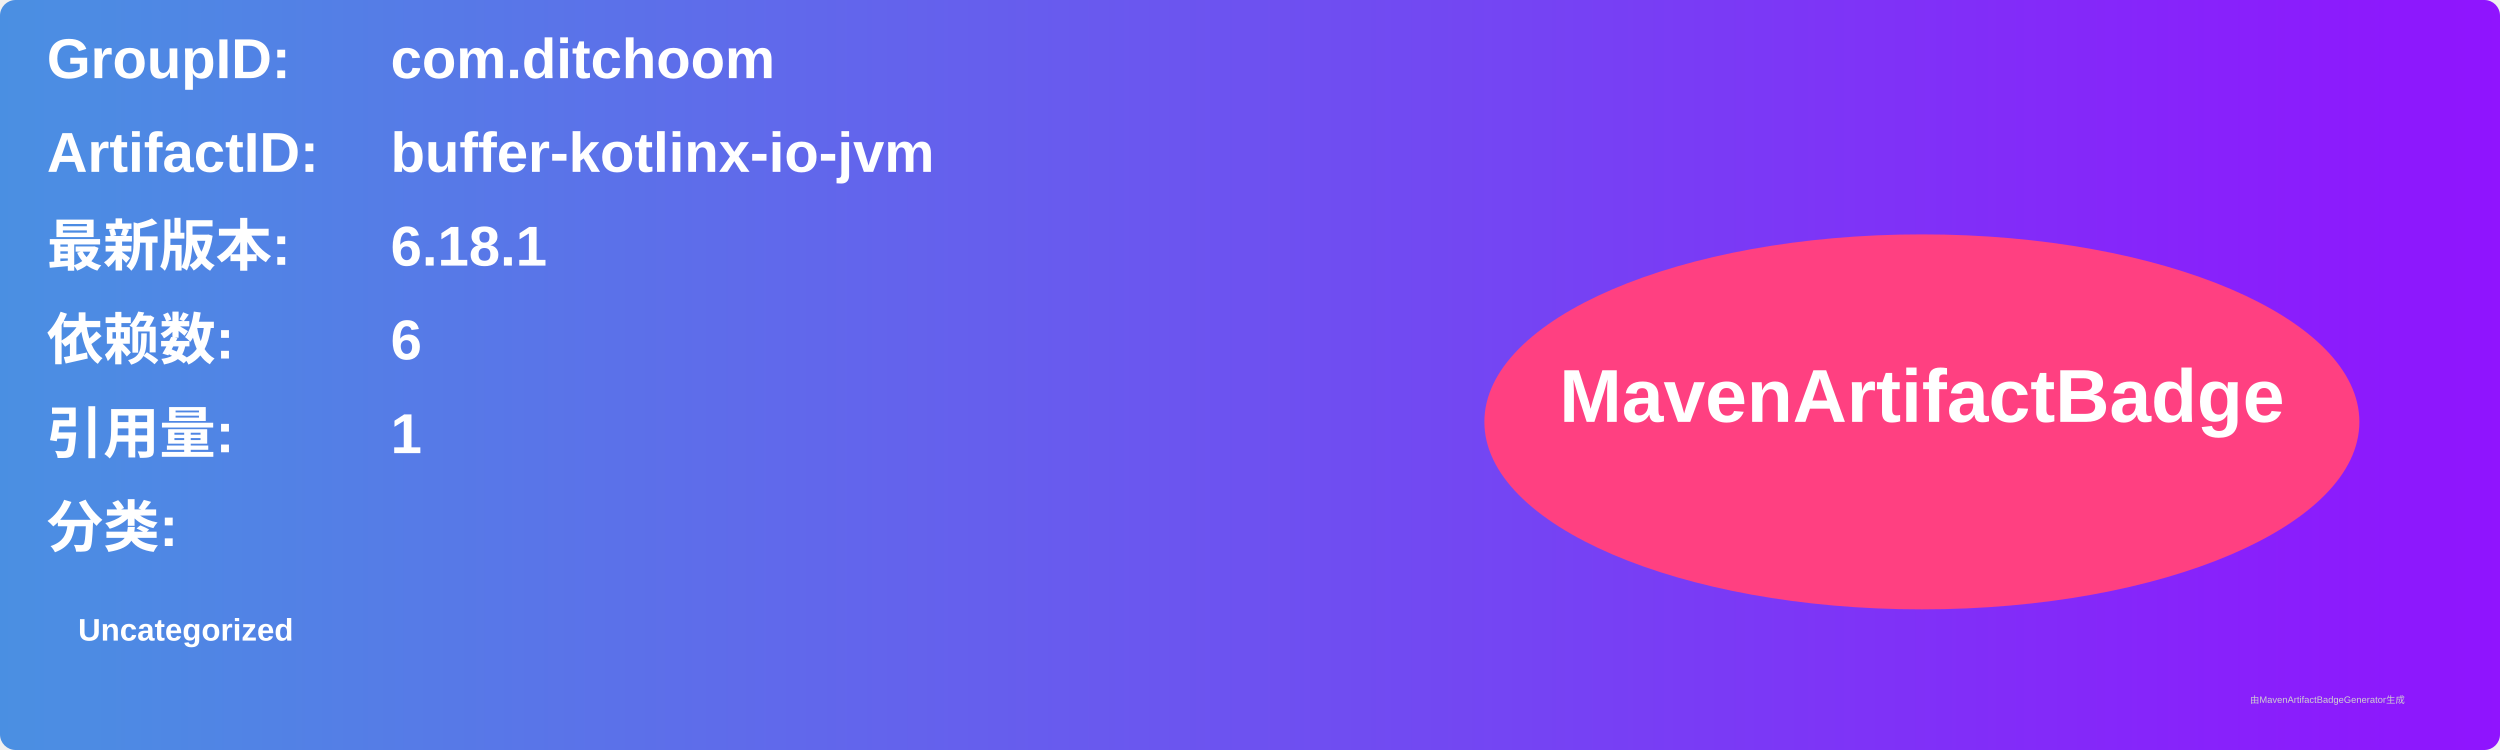
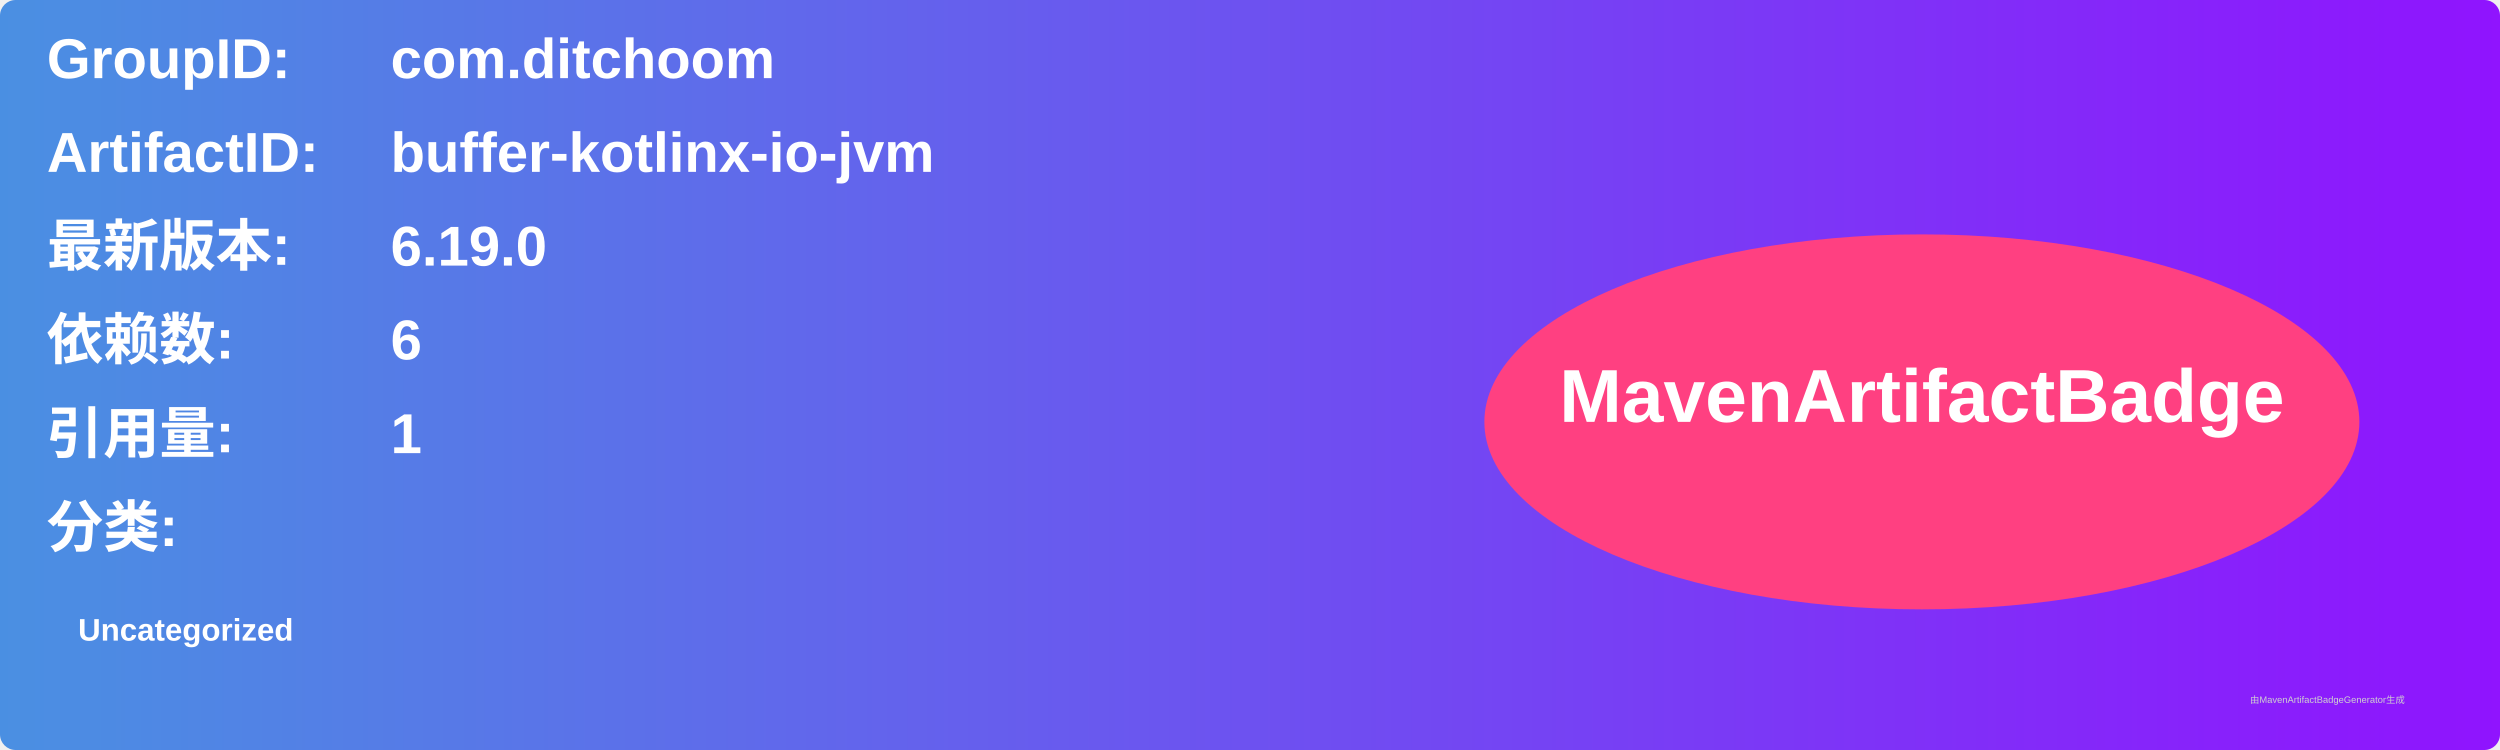
<svg xmlns="http://www.w3.org/2000/svg" width="800" height="240" viewBox="0 0 800 240">
  <linearGradient id="grad" x1="0%" y1="0%" x2="100%" y2="0%">
    <stop offset="0%" stop-color="#4a90e2" />
    <stop offset="100%" stop-color="#9013fe" />
  </linearGradient>
  <rect width="100%" height="100%" rx="5" ry="5" fill="url(#grad)" />
  <g transform="translate(15, 15)">
    <text x="0" y="10" font-family="Arial" font-size="18" fill="white" font-weight="bold" width="260">GroupID:</text>
    <text x="110" y="10" font-family="Arial" font-size="18" fill="white" font-weight="bold" width="460">com.ditchoom</text>
    <text x="0" y="40" font-family="Arial" font-size="18" fill="white" font-weight="bold" width="260">ArtifactID:</text>
    <text x="110" y="40" font-family="Arial" font-size="18" fill="white" font-weight="bold" width="460">buffer-kotlinx-io-jvm</text>
    <text x="0" y="70" font-family="Arial" font-size="18" fill="white" font-weight="bold">最新版本:</text>
    <text x="110" y="70" font-family="Arial" font-size="18" fill="white" font-weight="bold">
-       <tspan font-weight="bold">6.18.1</tspan>
+       <tspan font-weight="bold">6.19.0</tspan>
    </text>
    <text x="0" y="100" font-family="Arial" font-size="18" fill="white" font-weight="bold">依赖数: </text>
    <text x="110" y="100" font-family="Arial" font-size="18" fill="white">
      <tspan font-weight="bold">6</tspan>
    </text>
    <text x="0" y="130" font-family="Arial" font-size="18" fill="white" font-weight="bold">引用量: </text>
    <text x="110" y="130" font-family="Arial" font-size="18" fill="white">
      <tspan font-weight="bold">1</tspan>
    </text>
    <text x="0" y="160" font-family="Arial" font-size="18" fill="white" font-weight="bold">分类:</text>
    <text x="10" y="190" font-family="Arial" font-size="10" fill="white">
      <tspan font-weight="bold">Uncategorized</tspan>
    </text>
    <ellipse cx="600" cy="120" rx="140" ry="60" fill="#ff4081" />
    <text x="600" y="120" text-anchor="middle" font-family="Arial" font-size="24" fill="white" font-weight="bold">MavenArtifactBadge</text>
  </g>
  <text x="720" y="225" font-family="Arial" font-size="3" fill="#d0d0d0">由MavenArtifactBadgeGenerator生成</text>
</svg>
